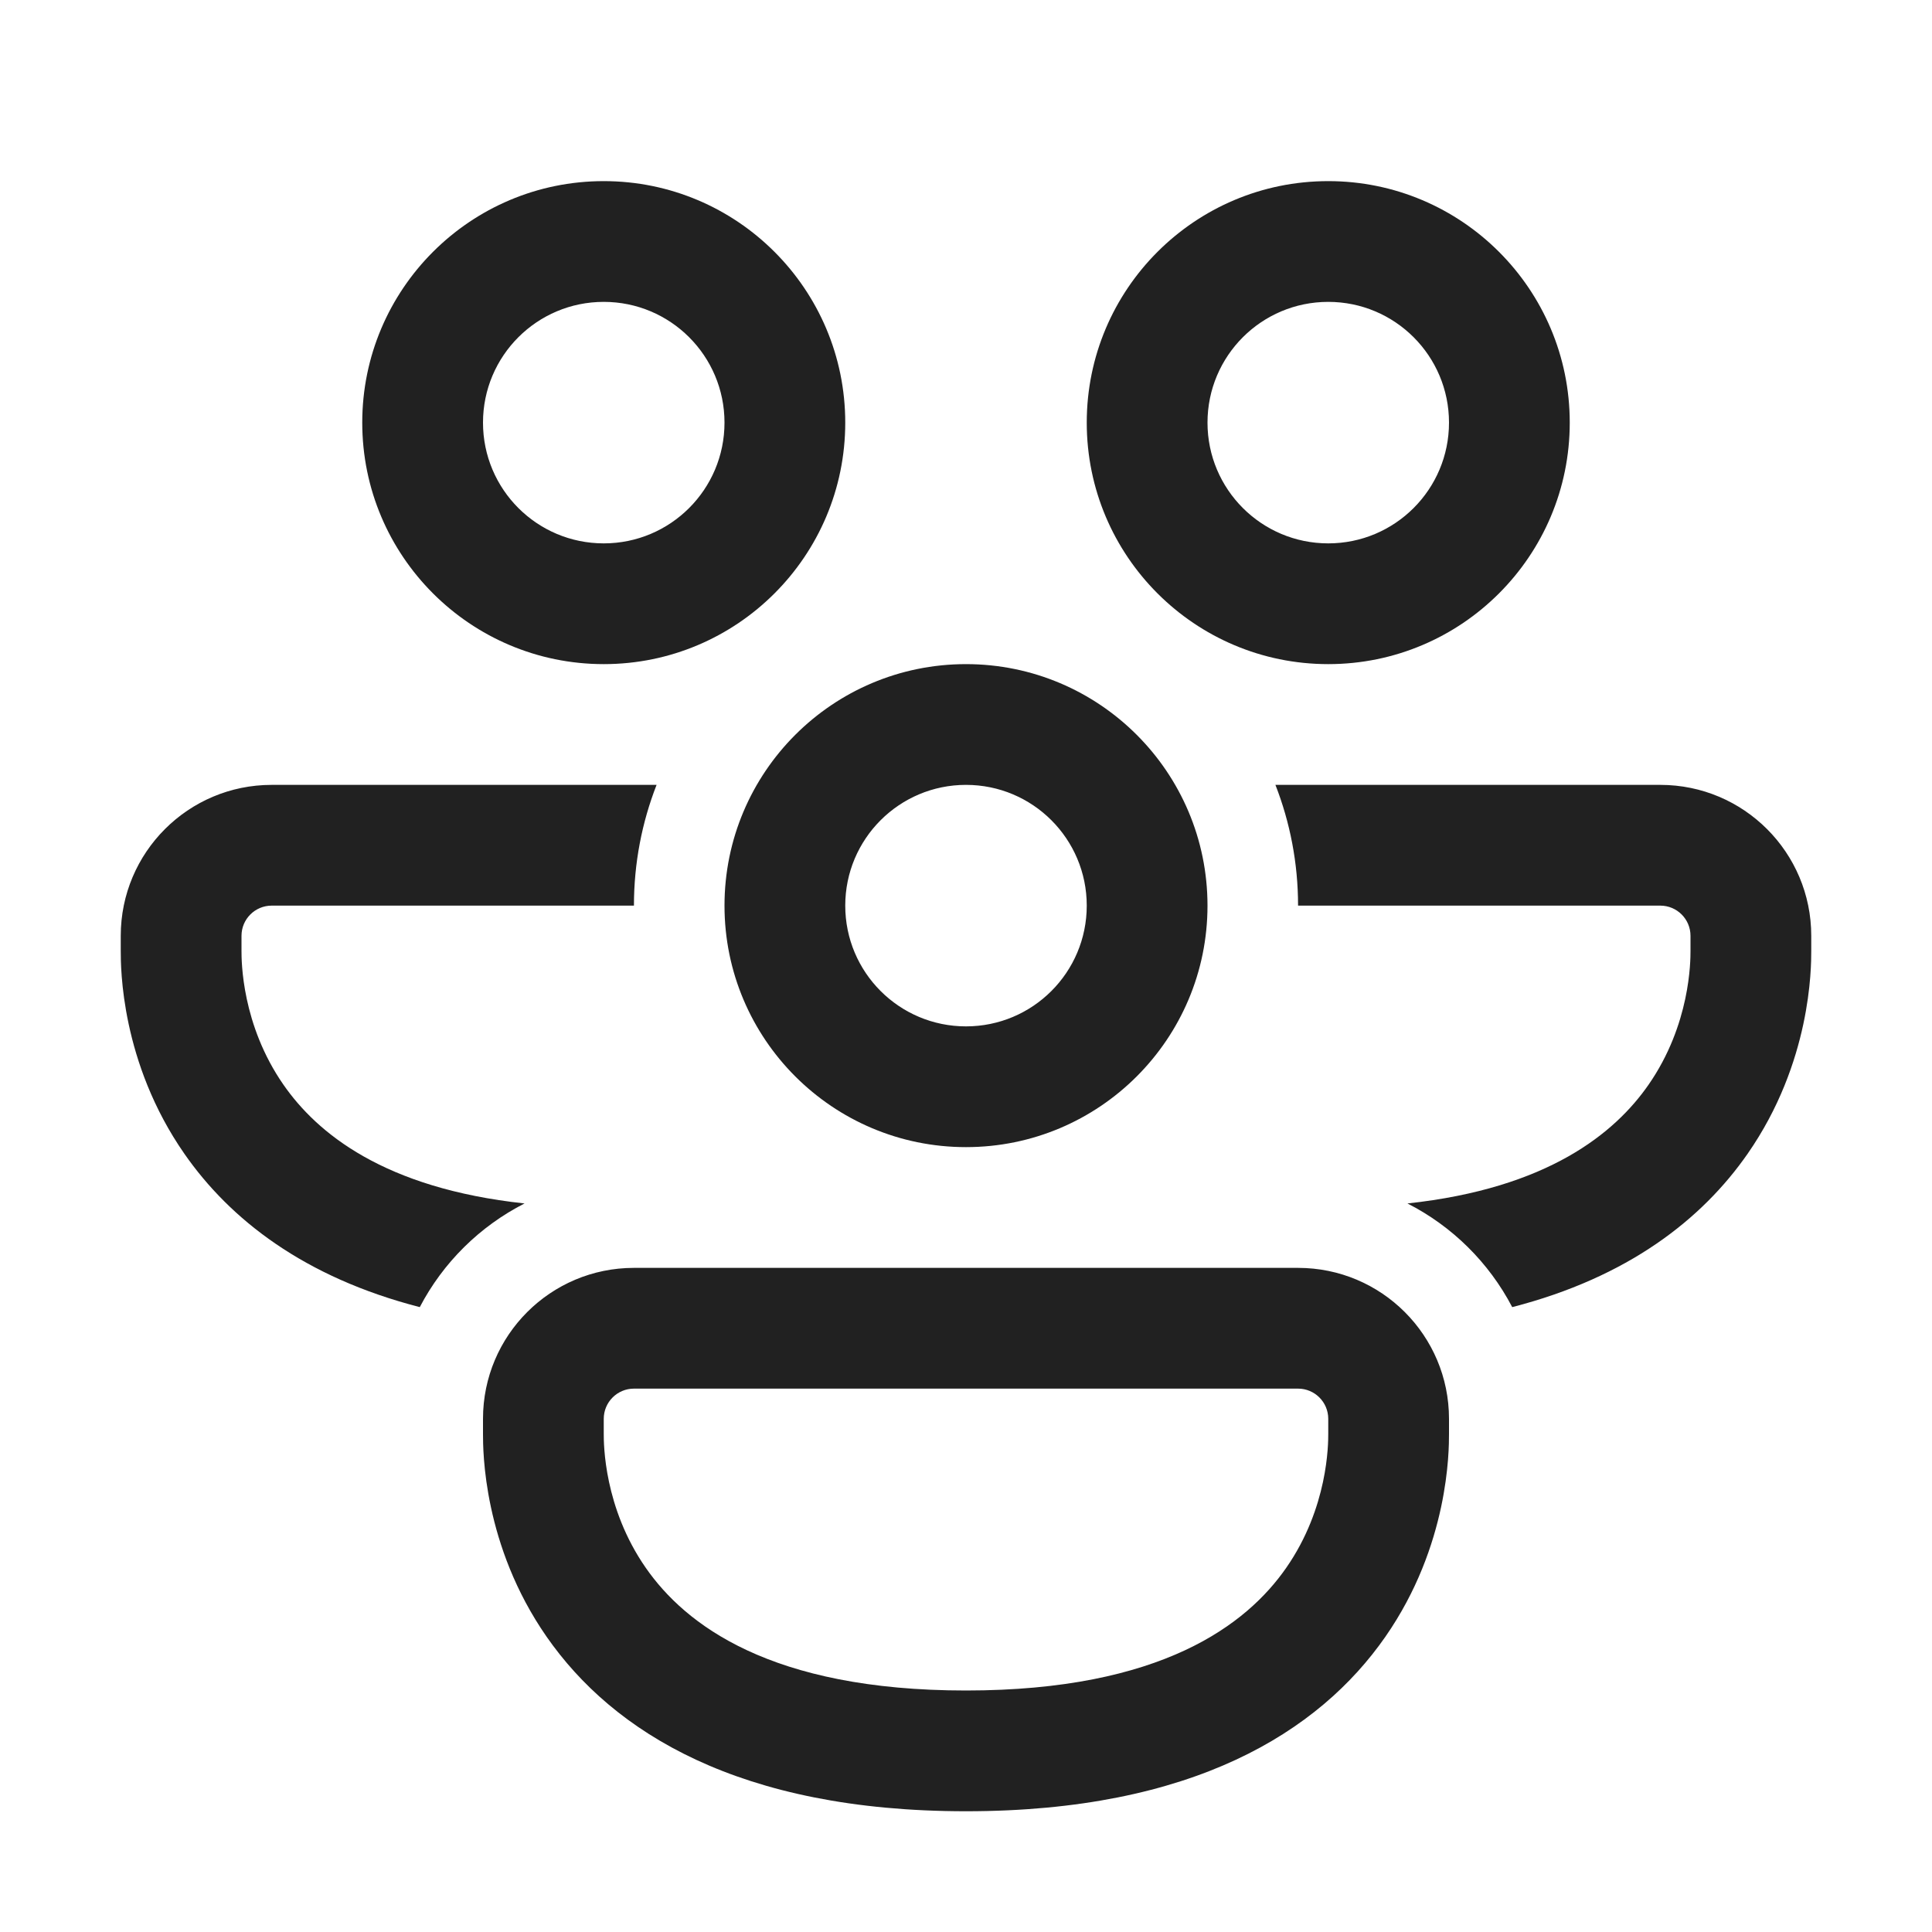
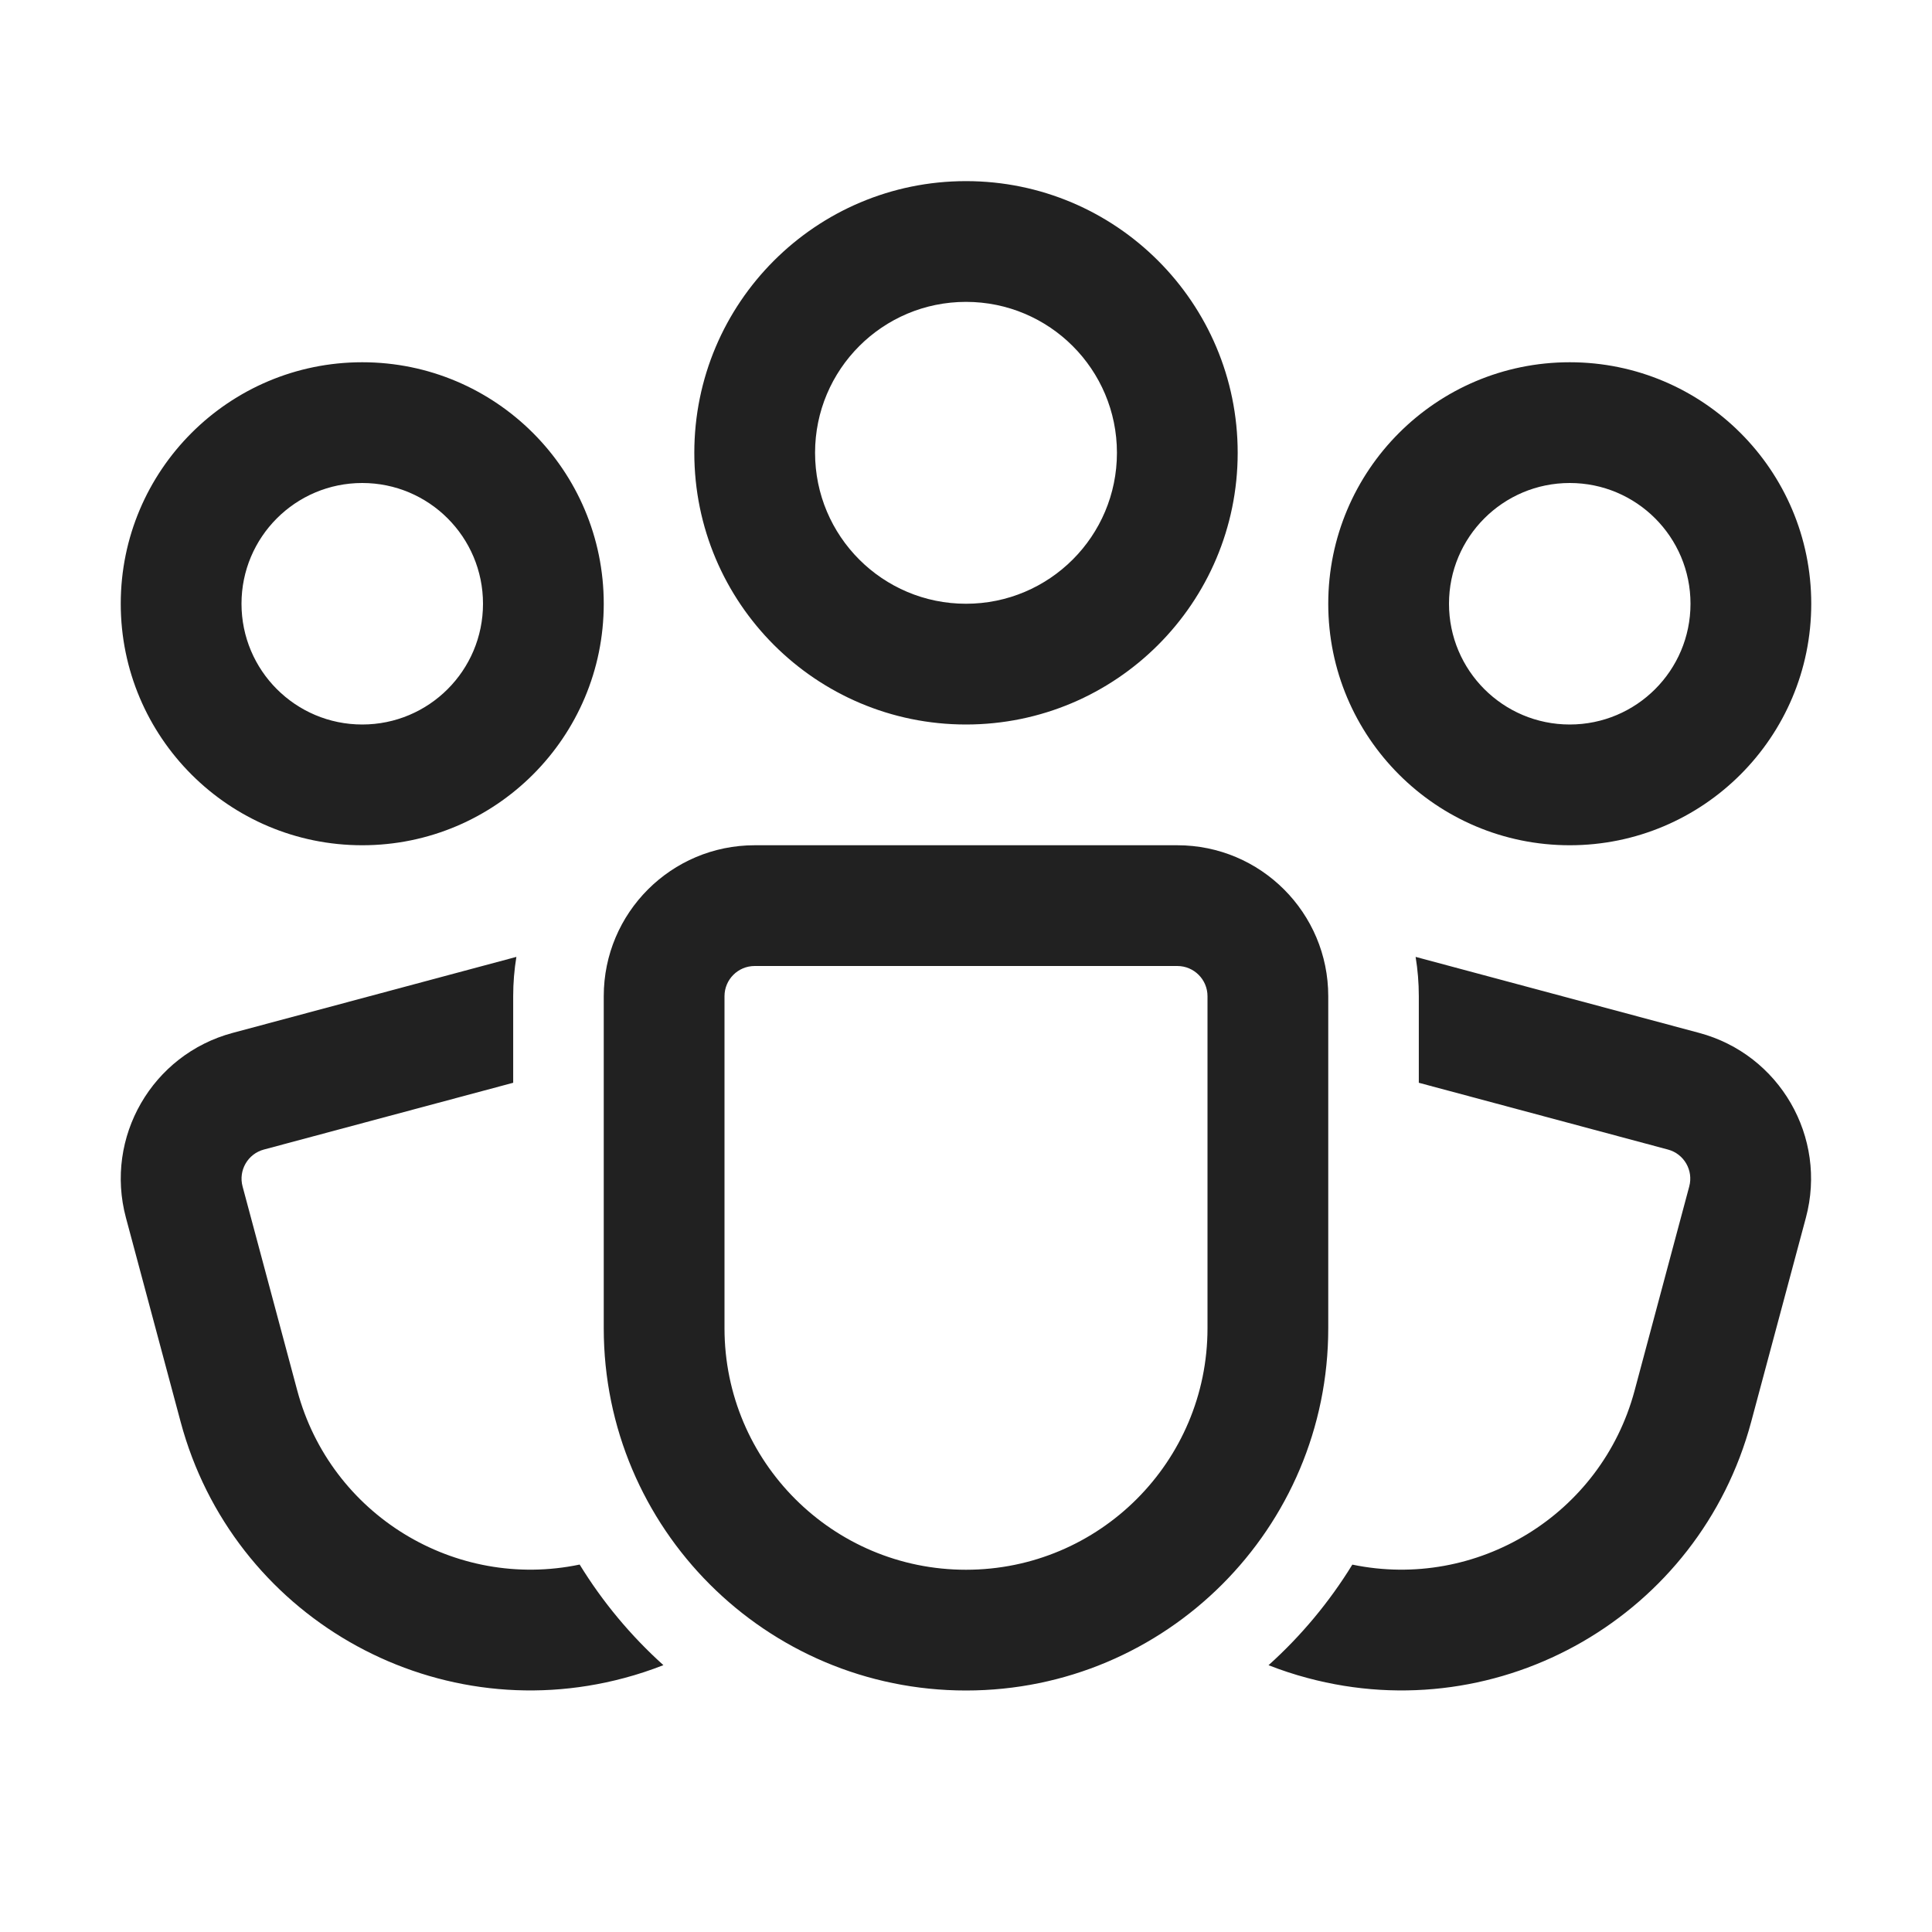
<svg xmlns="http://www.w3.org/2000/svg" width="32" height="32" viewBox="0 0 32 32" fill="none">
-   <path d="M8 7C8 5.895 8.895 5 10 5C11.105 5 12 5.895 12 7C12 8.105 11.105 9 10 9C8.895 9 8 8.105 8 7ZM10 3C7.791 3 6 4.791 6 7C6 9.209 7.791 11 10 11C12.209 11 14 9.209 14 7C14 4.791 12.209 3 10 3ZM4.5 13C3.119 13 2 14.119 2 15.5V15.75C2 16.025 2 17.595 3.054 19.11C3.811 20.198 5.037 21.157 6.953 21.65C7.338 20.913 7.946 20.311 8.688 19.933C6.358 19.682 5.251 18.766 4.696 17.968C4.001 16.969 4 15.915 4 15.75V15.5C4 15.224 4.224 15 4.5 15H10.5C10.5 14.294 10.633 13.62 10.875 13H4.5ZM28.946 19.11C28.189 20.198 26.963 21.157 25.047 21.65C24.662 20.913 24.054 20.311 23.312 19.933C25.642 19.682 26.749 18.766 27.304 17.968C27.999 16.969 28 15.915 28 15.75V15.5C28 15.224 27.776 15 27.5 15H21.5C21.5 14.294 21.367 13.62 21.125 13H27.5C28.881 13 30 14.119 30 15.5V15.75C30 16.025 30 17.595 28.946 19.11ZM20 7C20 5.895 20.895 5 22 5C23.105 5 24 5.895 24 7C24 8.105 23.105 9 22 9C20.895 9 20 8.105 20 7ZM22 3C19.791 3 18 4.791 18 7C18 9.209 19.791 11 22 11C24.209 11 26 9.209 26 7C26 4.791 24.209 3 22 3ZM16 13C14.895 13 14 13.895 14 15C14 16.105 14.895 17 16 17C17.105 17 18 16.105 18 15C18 13.895 17.105 13 16 13ZM12 15C12 12.791 13.791 11 16 11C18.209 11 20 12.791 20 15C20 17.209 18.209 19 16 19C13.791 19 12 17.209 12 15ZM8 23.5C8 22.119 9.119 21 10.5 21H21.5C22.881 21 24 22.119 24 23.5V23.75C24 24.025 24 25.595 22.946 27.11C21.846 28.691 19.755 30 16 30C12.245 30 10.154 28.691 9.054 27.11C8 25.595 8 24.026 8 23.751V23.5ZM10.5 23C10.224 23 10 23.224 10 23.5V23.75C10 23.915 10.001 24.969 10.696 25.968C11.346 26.903 12.755 28 16 28C19.245 28 20.654 26.903 21.304 25.968C21.999 24.969 22 23.915 22 23.75V23.5C22 23.224 21.776 23 21.5 23H10.5Z" fill="#212121" />
+   <path d="M16 5C14.619 5 13.5 6.119 13.5 7.5C13.5 8.881 14.619 10 16 10C17.381 10 18.5 8.881 18.5 7.5C18.5 6.119 17.381 5 16 5ZM11.5 7.5C11.5 5.015 13.515 3 16 3C18.485 3 20.5 5.015 20.5 7.5C20.5 9.985 18.485 12 16 12C13.515 12 11.5 9.985 11.5 7.5ZM6 8C4.895 8 4 8.895 4 10C4 11.105 4.895 12 6 12C7.105 12 8 11.105 8 10C8 8.895 7.105 8 6 8ZM2 10C2 7.791 3.791 6 6 6C8.209 6 10 7.791 10 10C10 12.209 8.209 14 6 14C3.791 14 2 12.209 2 10ZM24 10C24 8.895 24.895 8 26 8C27.105 8 28 8.895 28 10C28 11.105 27.105 12 26 12C24.895 12 24 11.105 24 10ZM26 6C23.791 6 22 7.791 22 10C22 12.209 23.791 14 26 14C28.209 14 30 12.209 30 10C30 7.791 28.209 6 26 6ZM8.5 16.5C8.5 16.278 8.518 16.061 8.553 15.849L3.854 17.108C2.52 17.465 1.728 18.836 2.086 20.17L2.992 23.551C3.849 26.751 7.139 28.651 10.34 27.793C10.563 27.734 10.779 27.662 10.988 27.58C10.45 27.096 9.982 26.535 9.601 25.914C7.539 26.345 5.476 25.093 4.924 23.033L4.018 19.652C3.946 19.386 4.104 19.111 4.371 19.04L8.5 17.934V16.5ZM21.657 27.793C21.435 27.734 21.22 27.663 21.011 27.581C21.55 27.096 22.018 26.535 22.399 25.915C24.46 26.343 26.522 25.092 27.074 23.033L27.979 19.652C28.051 19.385 27.893 19.111 27.626 19.04L23.5 17.934V16.5C23.5 16.279 23.482 16.061 23.447 15.849L28.143 17.108C29.477 17.465 30.269 18.836 29.911 20.17L29.005 23.55C28.148 26.751 24.858 28.651 21.657 27.793ZM12.5 14C11.119 14 10 15.119 10 16.5V22C10 25.314 12.686 28 16 28C19.314 28 22 25.314 22 22V16.5C22 15.119 20.881 14 19.5 14H12.5ZM12 16.5C12 16.224 12.224 16 12.5 16H19.5C19.776 16 20 16.224 20 16.5V22C20 24.209 18.209 26 16 26C13.791 26 12 24.209 12 22V16.5Z" fill="#212121" />
</svg>
